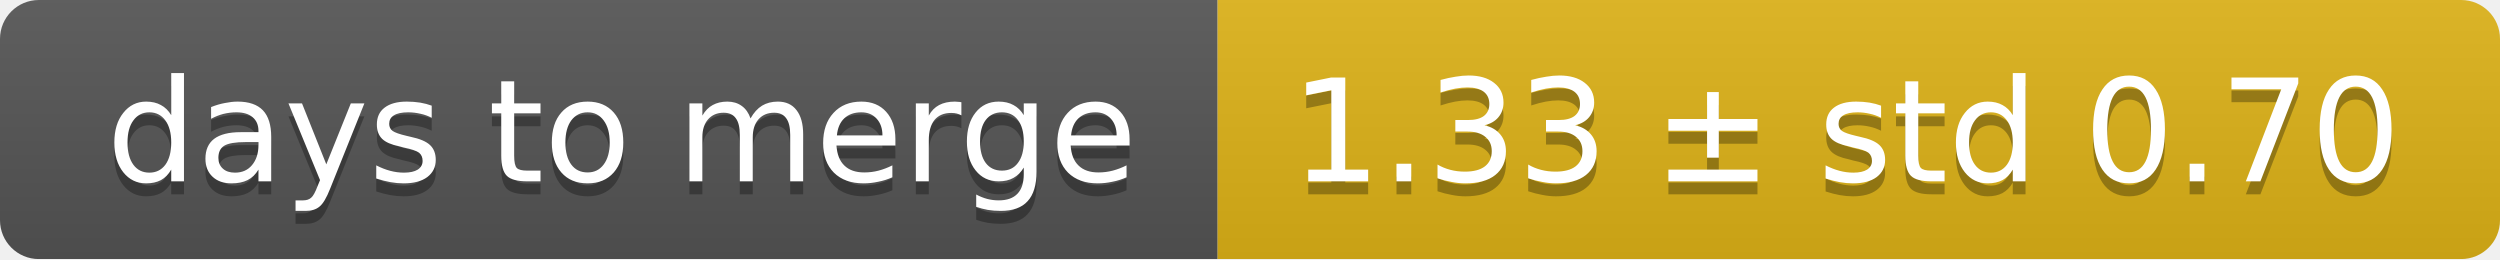
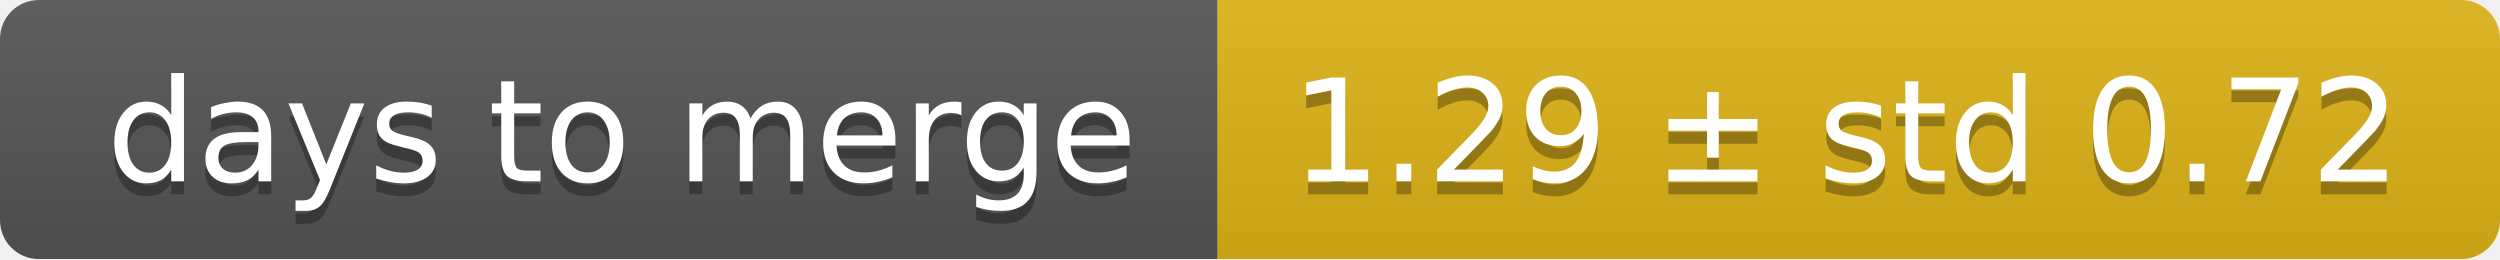
<svg xmlns="http://www.w3.org/2000/svg" width="193" height="20">
  <linearGradient id="smooth" x2="0" y2="100%">
    <stop offset="0" stop-color="#bbb" stop-opacity=".1" />
    <stop offset="1" stop-opacity=".1" />
  </linearGradient>
  <mask id="round">
    <rect width="193" height="20" rx="3" fill="#fff" />
  </mask>
  <g mask="url(#round)">
    <rect width="94" height="20" fill="#555" />
    <rect x="94" width="99" height="20" fill="#dfb317" />
    <rect width="193" height="20" fill="url(#smooth)" />
  </g>
  <g fill="#fff" text-anchor="middle" font-family="DejaVu Sans,Verdana,Geneva,sans-serif" font-size="11">
    <text x="48" y="15" fill="#010101" fill-opacity=".3">days to merge</text>
    <text x="48" y="14">days to merge</text>
-     <text x="142.5" y="15" fill="#010101" fill-opacity=".3">1.33 ± std 0.70</text>
-     <text x="142.5" y="14">1.33 ± std 0.70</text>
+     <text x="142.5" y="15" fill="#010101" fill-opacity=".3">1.29 ± std 0.72</text>
+     <text x="142.5" y="14">1.29 ± std 0.72</text>
  </g>
</svg>
